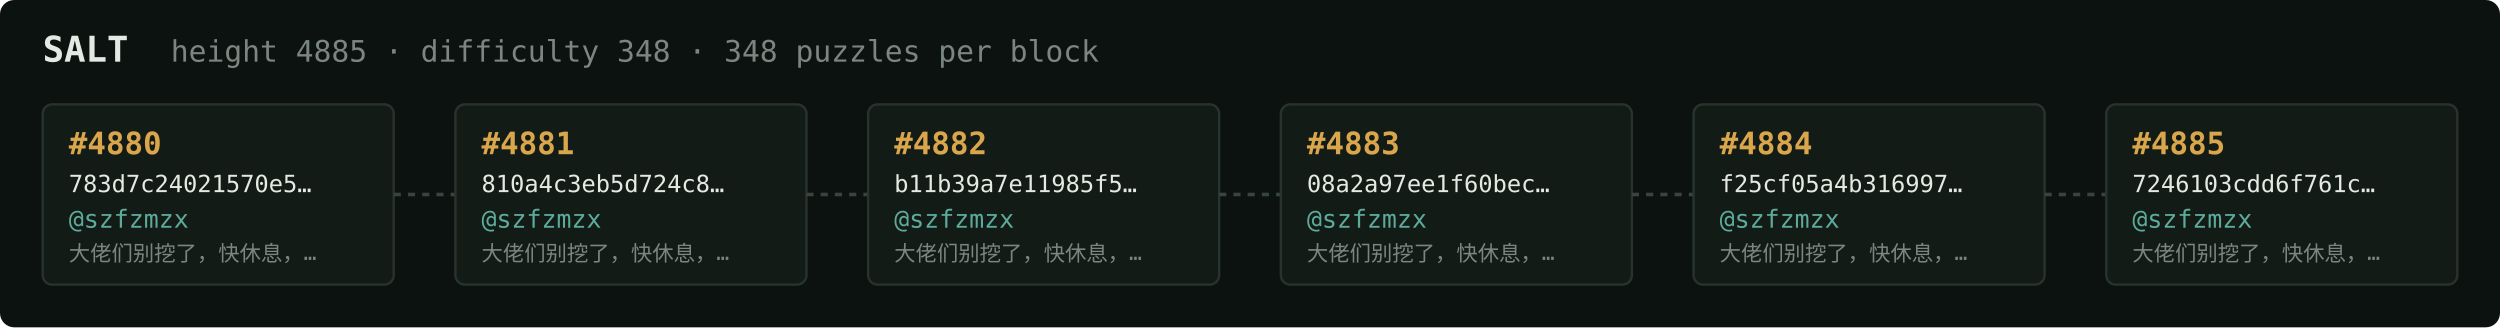
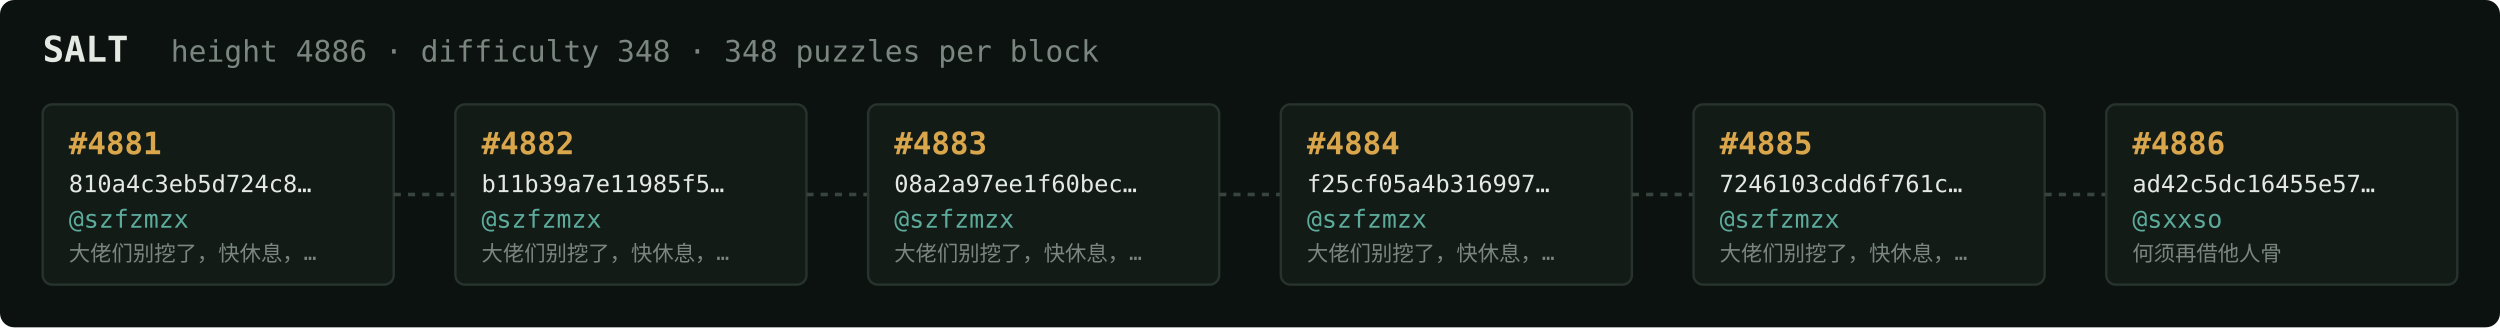
<svg xmlns="http://www.w3.org/2000/svg" width="1054" height="138" viewBox="0 0 1054 138" font-family="ui-monospace,SFMono-Regular,Menlo,monospace">
  <rect fill="#0c1210" width="1054" height="138" rx="6" />
  <text x="18" y="26" fill="#e5e9e3" font-size="15" font-weight="700">SALT</text>
-   <text x="72" y="26" fill="#7a867f" font-size="12.5">height 4885 · difficulty 348 · 348 puzzles per block</text>
+   <text x="72" y="26" fill="#7a867f" font-size="12.5">height 4886 · difficulty 348 · 348 puzzles per block</text>
  <rect x="18" y="44" width="148" height="76" rx="4" fill="#131b17" stroke="#28332e" stroke-width="1" />
-   <text x="29" y="65" fill="#d9a64c" font-size="13" font-weight="700">#4880</text>
-   <text x="29" y="81" fill="#e5e9e3" font-size="10">783d7c24021570e5…</text>
+   <text x="29" y="65" fill="#d9a64c" font-size="13" font-weight="700">#4881</text>
+   <text x="29" y="81" fill="#e5e9e3" font-size="10">810a4c3eb5d724c8…</text>
  <text x="29" y="96" fill="#5cab9b" font-size="10.5">@szfzmzx</text>
  <text x="29" y="110" fill="#7a867f" font-size="9">大佬们别挖了，快休息，…</text>
  <line x1="166" y1="82.0" x2="192" y2="82.0" stroke="#38443e" stroke-width="1.5" stroke-dasharray="3 3" />
  <rect x="192" y="44" width="148" height="76" rx="4" fill="#131b17" stroke="#28332e" stroke-width="1" />
-   <text x="203" y="65" fill="#d9a64c" font-size="13" font-weight="700">#4881</text>
-   <text x="203" y="81" fill="#e5e9e3" font-size="10">810a4c3eb5d724c8…</text>
+   <text x="203" y="65" fill="#d9a64c" font-size="13" font-weight="700">#4882</text>
+   <text x="203" y="81" fill="#e5e9e3" font-size="10">b11b39a7e11985f5…</text>
  <text x="203" y="96" fill="#5cab9b" font-size="10.5">@szfzmzx</text>
  <text x="203" y="110" fill="#7a867f" font-size="9">大佬们别挖了，快休息，…</text>
  <line x1="340" y1="82.0" x2="366" y2="82.0" stroke="#38443e" stroke-width="1.5" stroke-dasharray="3 3" />
  <rect x="366" y="44" width="148" height="76" rx="4" fill="#131b17" stroke="#28332e" stroke-width="1" />
-   <text x="377" y="65" fill="#d9a64c" font-size="13" font-weight="700">#4882</text>
-   <text x="377" y="81" fill="#e5e9e3" font-size="10">b11b39a7e11985f5…</text>
+   <text x="377" y="65" fill="#d9a64c" font-size="13" font-weight="700">#4883</text>
+   <text x="377" y="81" fill="#e5e9e3" font-size="10">08a2a97ee1f60bec…</text>
  <text x="377" y="96" fill="#5cab9b" font-size="10.5">@szfzmzx</text>
  <text x="377" y="110" fill="#7a867f" font-size="9">大佬们别挖了，快休息，…</text>
  <line x1="514" y1="82.0" x2="540" y2="82.0" stroke="#38443e" stroke-width="1.5" stroke-dasharray="3 3" />
  <rect x="540" y="44" width="148" height="76" rx="4" fill="#131b17" stroke="#28332e" stroke-width="1" />
-   <text x="551" y="65" fill="#d9a64c" font-size="13" font-weight="700">#4883</text>
-   <text x="551" y="81" fill="#e5e9e3" font-size="10">08a2a97ee1f60bec…</text>
+   <text x="551" y="65" fill="#d9a64c" font-size="13" font-weight="700">#4884</text>
+   <text x="551" y="81" fill="#e5e9e3" font-size="10">f25cf05a4b316997…</text>
  <text x="551" y="96" fill="#5cab9b" font-size="10.5">@szfzmzx</text>
  <text x="551" y="110" fill="#7a867f" font-size="9">大佬们别挖了，快休息，…</text>
  <line x1="688" y1="82.0" x2="714" y2="82.0" stroke="#38443e" stroke-width="1.5" stroke-dasharray="3 3" />
  <rect x="714" y="44" width="148" height="76" rx="4" fill="#131b17" stroke="#28332e" stroke-width="1" />
-   <text x="725" y="65" fill="#d9a64c" font-size="13" font-weight="700">#4884</text>
-   <text x="725" y="81" fill="#e5e9e3" font-size="10">f25cf05a4b316997…</text>
+   <text x="725" y="65" fill="#d9a64c" font-size="13" font-weight="700">#4885</text>
+   <text x="725" y="81" fill="#e5e9e3" font-size="10">7246103cdd6f761c…</text>
  <text x="725" y="96" fill="#5cab9b" font-size="10.5">@szfzmzx</text>
  <text x="725" y="110" fill="#7a867f" font-size="9">大佬们别挖了，快休息，…</text>
  <line x1="862" y1="82.0" x2="888" y2="82.0" stroke="#38443e" stroke-width="1.5" stroke-dasharray="3 3" />
  <rect x="888" y="44" width="148" height="76" rx="4" fill="#131b17" stroke="#28332e" stroke-width="1" />
-   <text x="899" y="65" fill="#d9a64c" font-size="13" font-weight="700">#4885</text>
-   <text x="899" y="81" fill="#e5e9e3" font-size="10">7246103cdd6f761c…</text>
-   <text x="899" y="96" fill="#5cab9b" font-size="10.5">@szfzmzx</text>
-   <text x="899" y="110" fill="#7a867f" font-size="9">大佬们别挖了，快休息，…</text>
+   <text x="899" y="65" fill="#d9a64c" font-size="13" font-weight="700">#4886</text>
+   <text x="899" y="81" fill="#e5e9e3" font-size="10">ad42c5dc16455e57…</text>
+   <text x="899" y="96" fill="#5cab9b" font-size="10.5">@sxxso</text>
+   <text x="899" y="110" fill="#7a867f" font-size="9">何须再借他人骨</text>
</svg>
